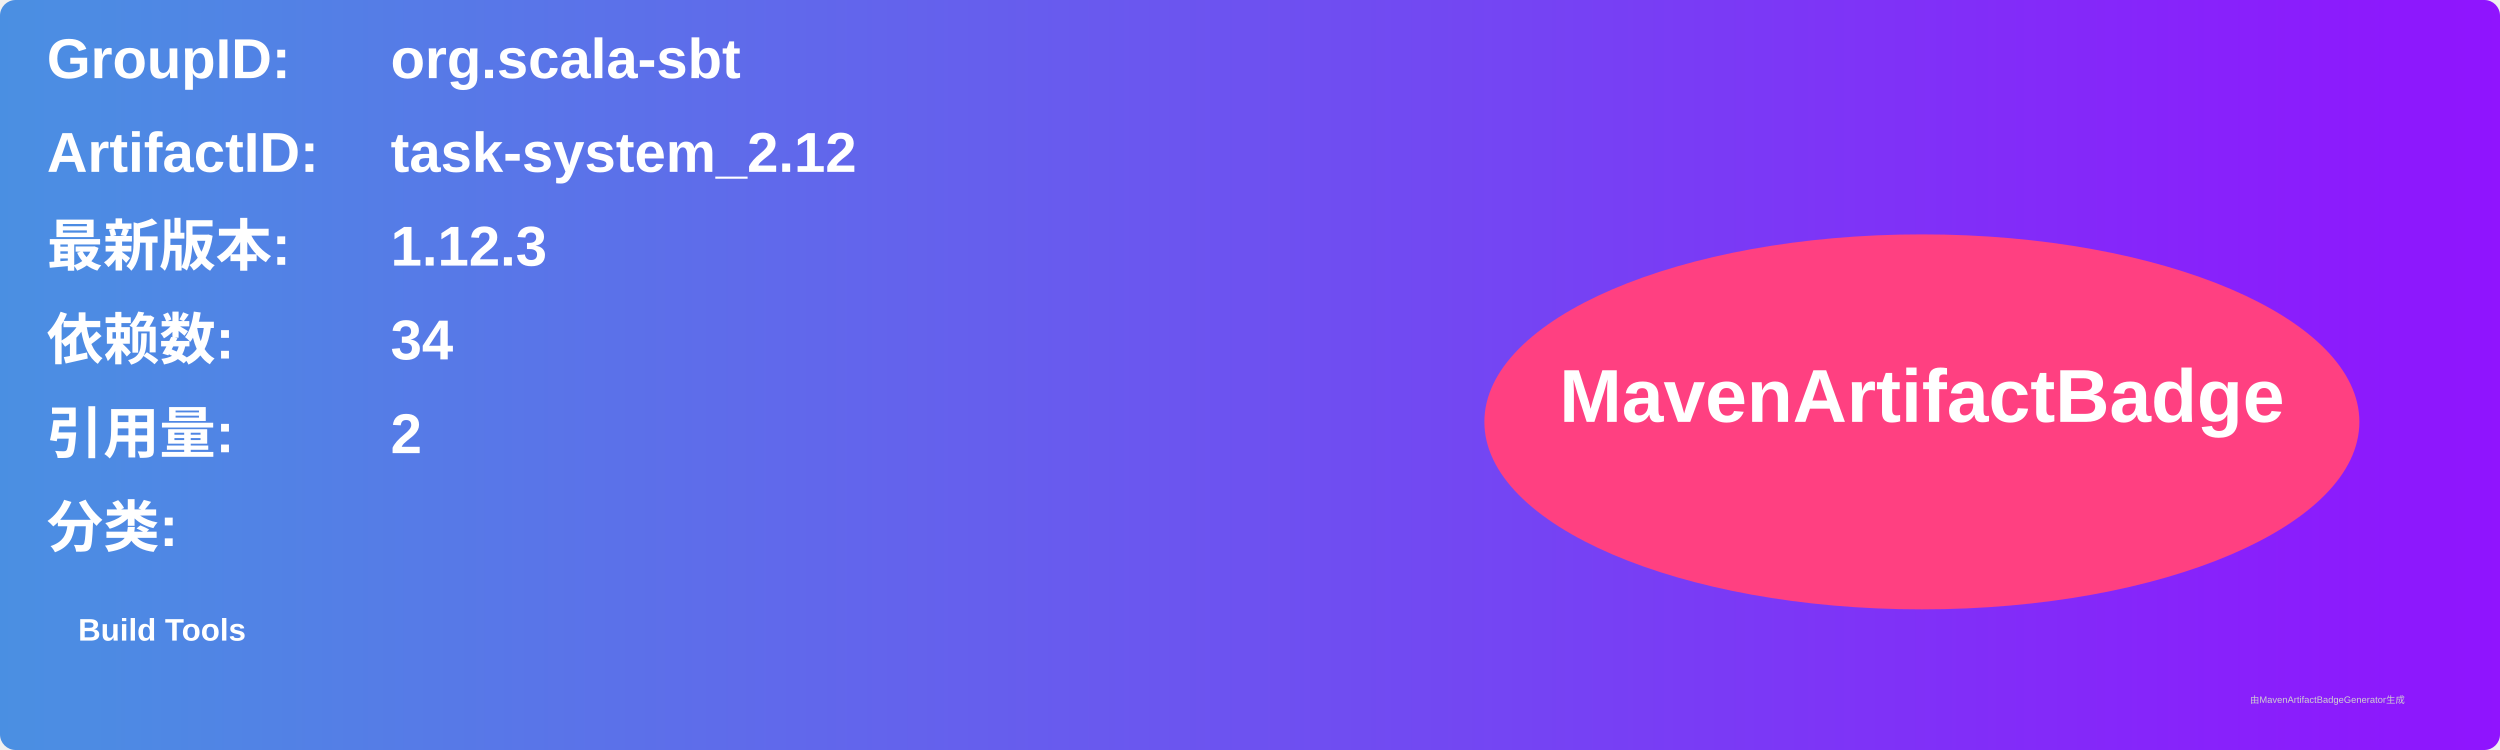
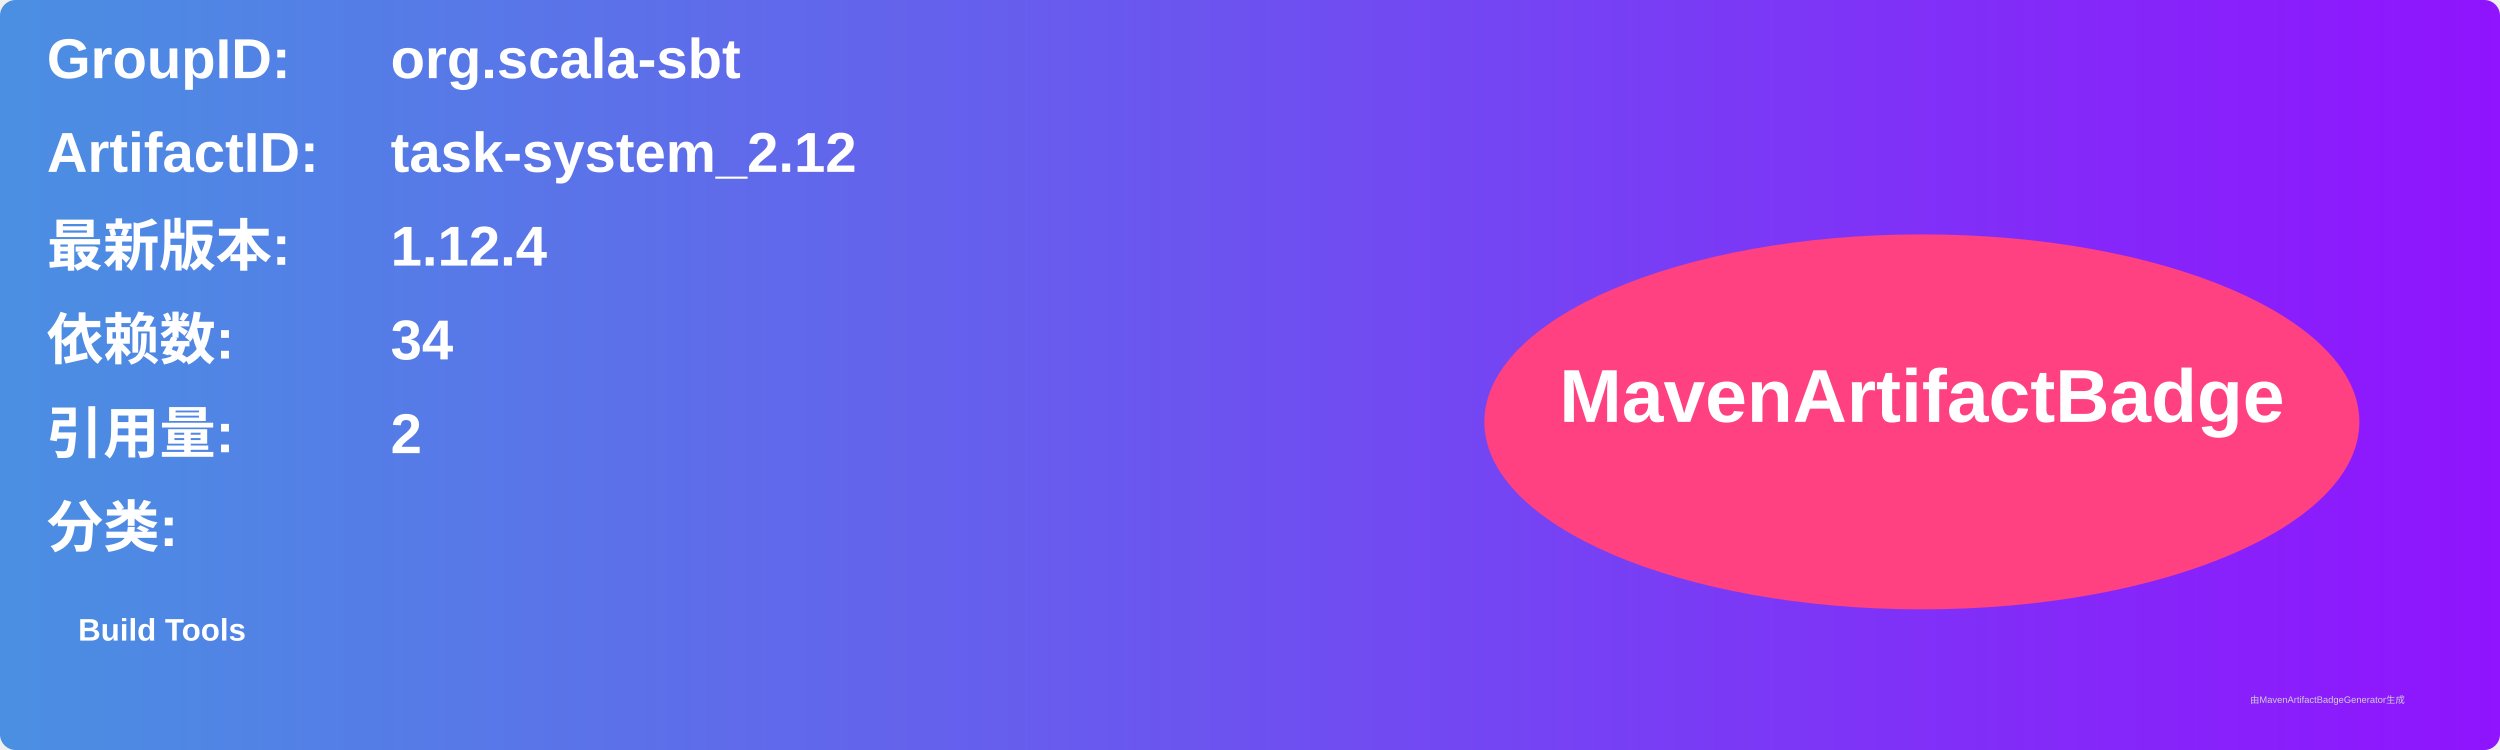
<svg xmlns="http://www.w3.org/2000/svg" width="800" height="240" viewBox="0 0 800 240">
  <linearGradient id="grad" x1="0%" y1="0%" x2="100%" y2="0%">
    <stop offset="0%" stop-color="#4a90e2" />
    <stop offset="100%" stop-color="#9013fe" />
  </linearGradient>
  <rect width="100%" height="100%" rx="5" ry="5" fill="url(#grad)" />
  <g transform="translate(15, 15)">
    <text x="0" y="10" font-family="Arial" font-size="18" fill="white" font-weight="bold" width="260">GroupID:</text>
    <text x="110" y="10" font-family="Arial" font-size="18" fill="white" font-weight="bold" width="460">org.scala-sbt</text>
    <text x="0" y="40" font-family="Arial" font-size="18" fill="white" font-weight="bold" width="260">ArtifactID:</text>
    <text x="110" y="40" font-family="Arial" font-size="18" fill="white" font-weight="bold" width="460">task-system_2.12</text>
    <text x="0" y="70" font-family="Arial" font-size="18" fill="white" font-weight="bold">最新版本:</text>
    <text x="110" y="70" font-family="Arial" font-size="18" fill="white" font-weight="bold">
-       <tspan font-weight="bold">1.12.3</tspan>
+       <tspan font-weight="bold">1.12.4</tspan>
    </text>
    <text x="0" y="100" font-family="Arial" font-size="18" fill="white" font-weight="bold">依赖数: </text>
    <text x="110" y="100" font-family="Arial" font-size="18" fill="white">
      <tspan font-weight="bold">34</tspan>
    </text>
    <text x="0" y="130" font-family="Arial" font-size="18" fill="white" font-weight="bold">引用量: </text>
    <text x="110" y="130" font-family="Arial" font-size="18" fill="white">
      <tspan font-weight="bold">2</tspan>
    </text>
    <text x="0" y="160" font-family="Arial" font-size="18" fill="white" font-weight="bold">分类:</text>
    <text x="10" y="190" font-family="Arial" font-size="10" fill="white">
      <tspan font-weight="bold">Build Tools</tspan>
    </text>
    <ellipse cx="600" cy="120" rx="140" ry="60" fill="#ff4081" />
    <text x="600" y="120" text-anchor="middle" font-family="Arial" font-size="24" fill="white" font-weight="bold">MavenArtifactBadge</text>
  </g>
  <text x="720" y="225" font-family="Arial" font-size="3" fill="#d0d0d0">由MavenArtifactBadgeGenerator生成</text>
</svg>
